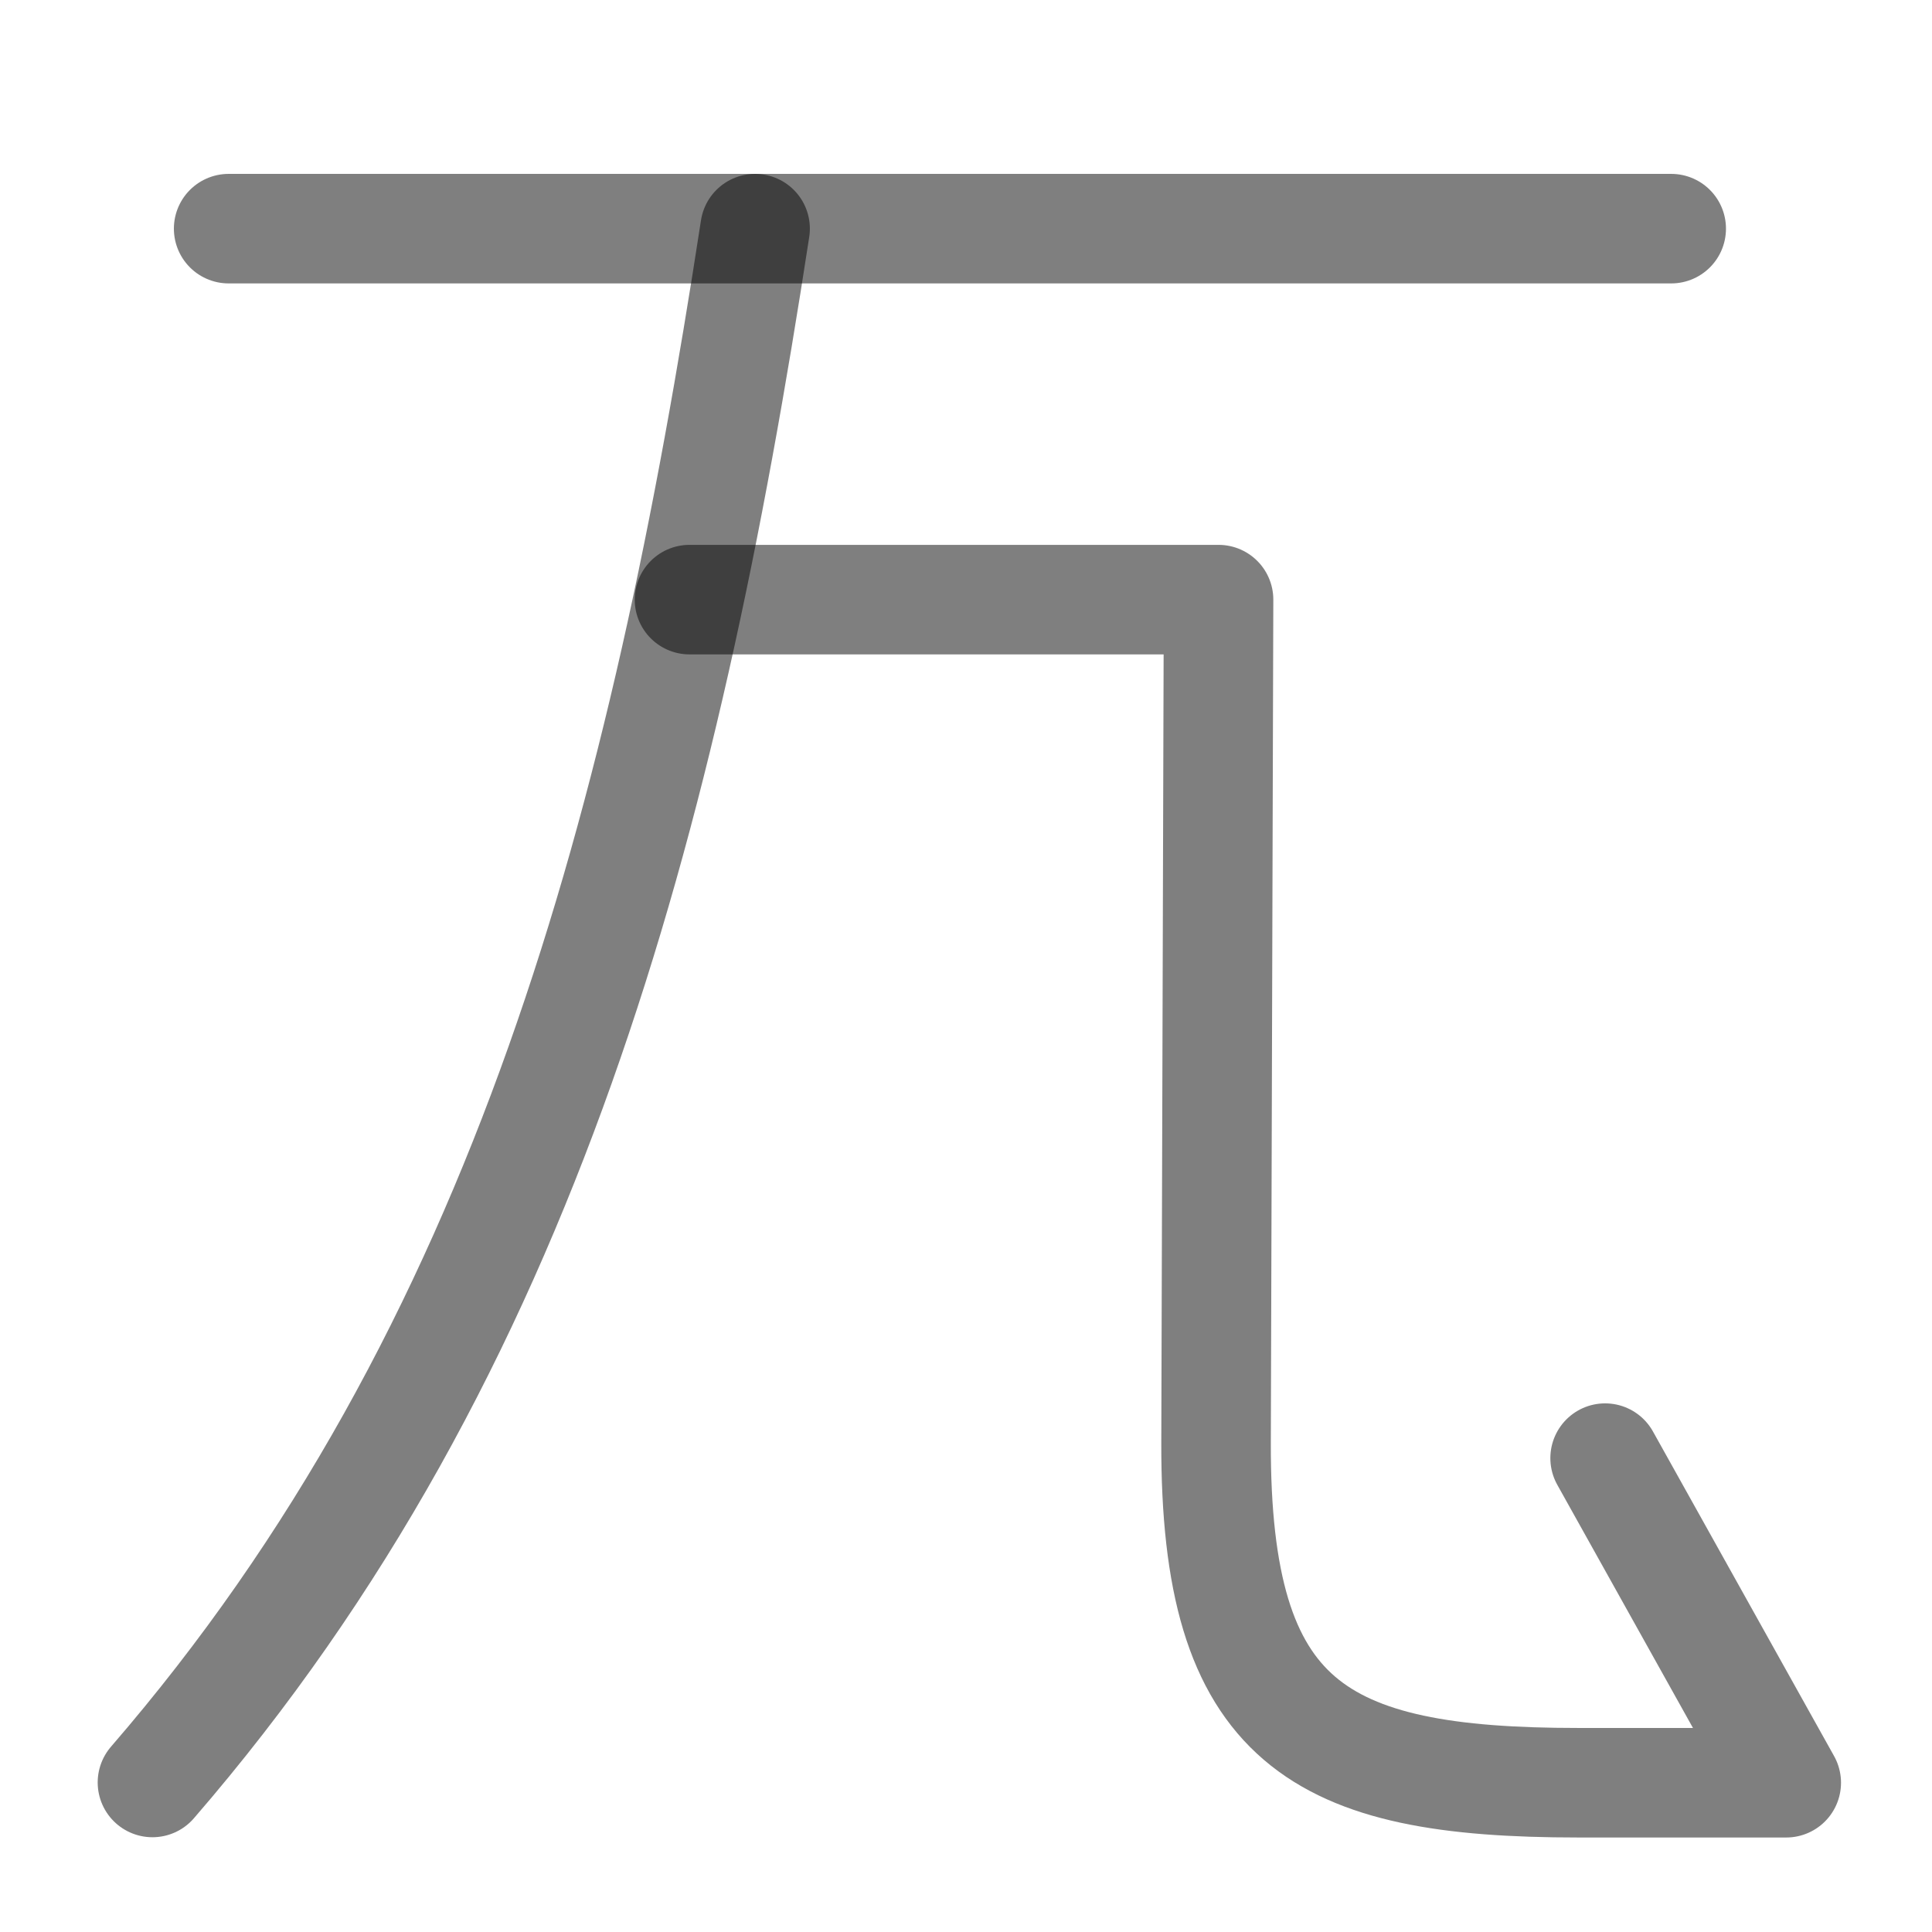
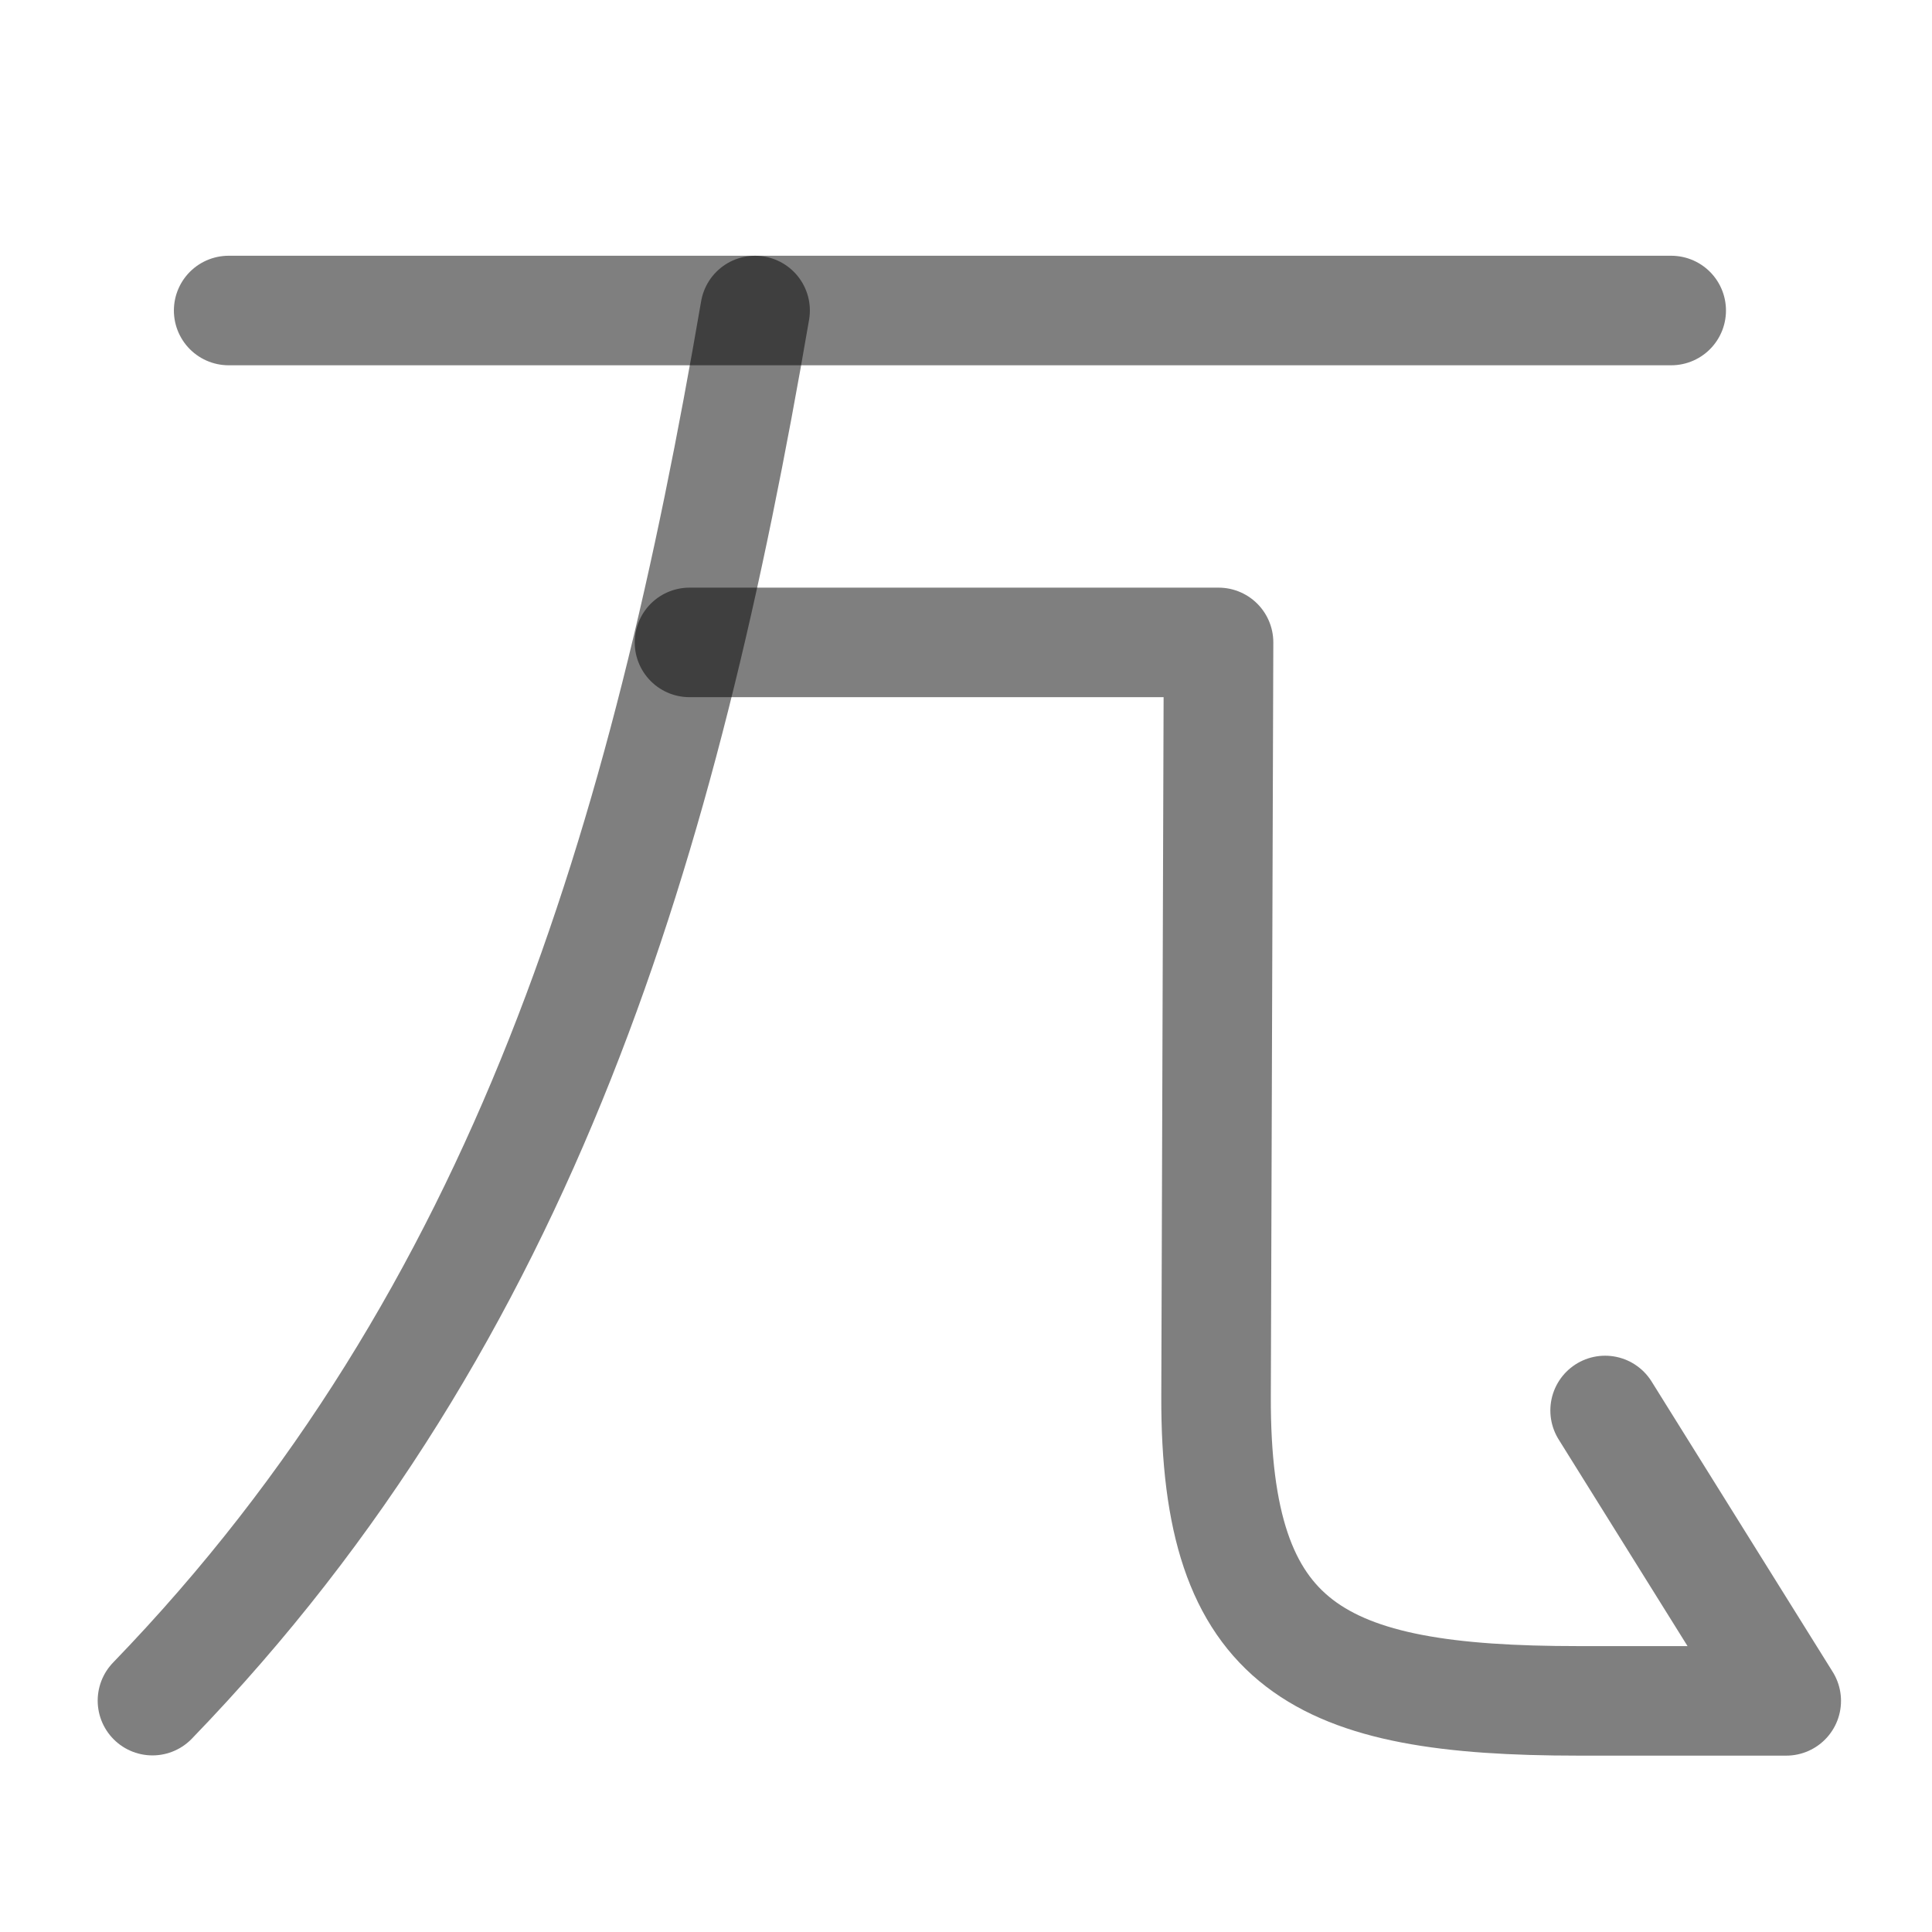
<svg xmlns="http://www.w3.org/2000/svg" width="1000" height="1000" viewBox="0 0 264.583 264.583" version="1.1" id="svg5">
  <defs id="defs2" />
-   <path style="fill:none;stroke:#000000;stroke-width:15;stroke-linecap:round;stroke-linejoin:round;stroke-opacity:0.5" d="M 103.41,31.313 C 90.974,112.276 72.125,184.866 20.878,244.105" id="path5881" />
-   <path style="fill:none;fill-opacity:0.5;stroke:#000000;stroke-width:15;stroke-linecap:round;stroke-linejoin:round;stroke-opacity:0.5" d="M 31.313,31.313 H 228.868" id="path445" />
-   <path style="fill:none;stroke:#000000;stroke-width:15;stroke-linecap:round;stroke-linejoin:round;stroke-opacity:0.5" d="m 94.424,82.117 h 72.454 l -0.341,115.419 c -0.114,38.553 14.004,46.605 49.602,46.605 h 28.483 l -24.805,-44.453" id="path5879" />
+   <path style="fill:none;stroke:#000000;stroke-width:15;stroke-linecap:round;stroke-linejoin:round;stroke-opacity:0.5" d="M 103.41,42.524 C 90.974,114.957 72.125,179.9 20.878,232.898" id="path5881" />
+   <path style="fill:none;fill-opacity:0.5;stroke:#000000;stroke-width:15;stroke-linecap:round;stroke-linejoin:round;stroke-opacity:0.5" d="M 31.313,42.524 H 228.868" id="path445" />
+   <path style="fill:none;stroke:#000000;stroke-width:15;stroke-linecap:round;stroke-linejoin:round;stroke-opacity:0.5" d="m 94.424,87.976 h 72.454 l -0.341,103.259 c -0.114,34.491 14.004,41.695 49.602,41.695 h 28.483 l -24.805,-39.769" id="path5879" />
</svg>
